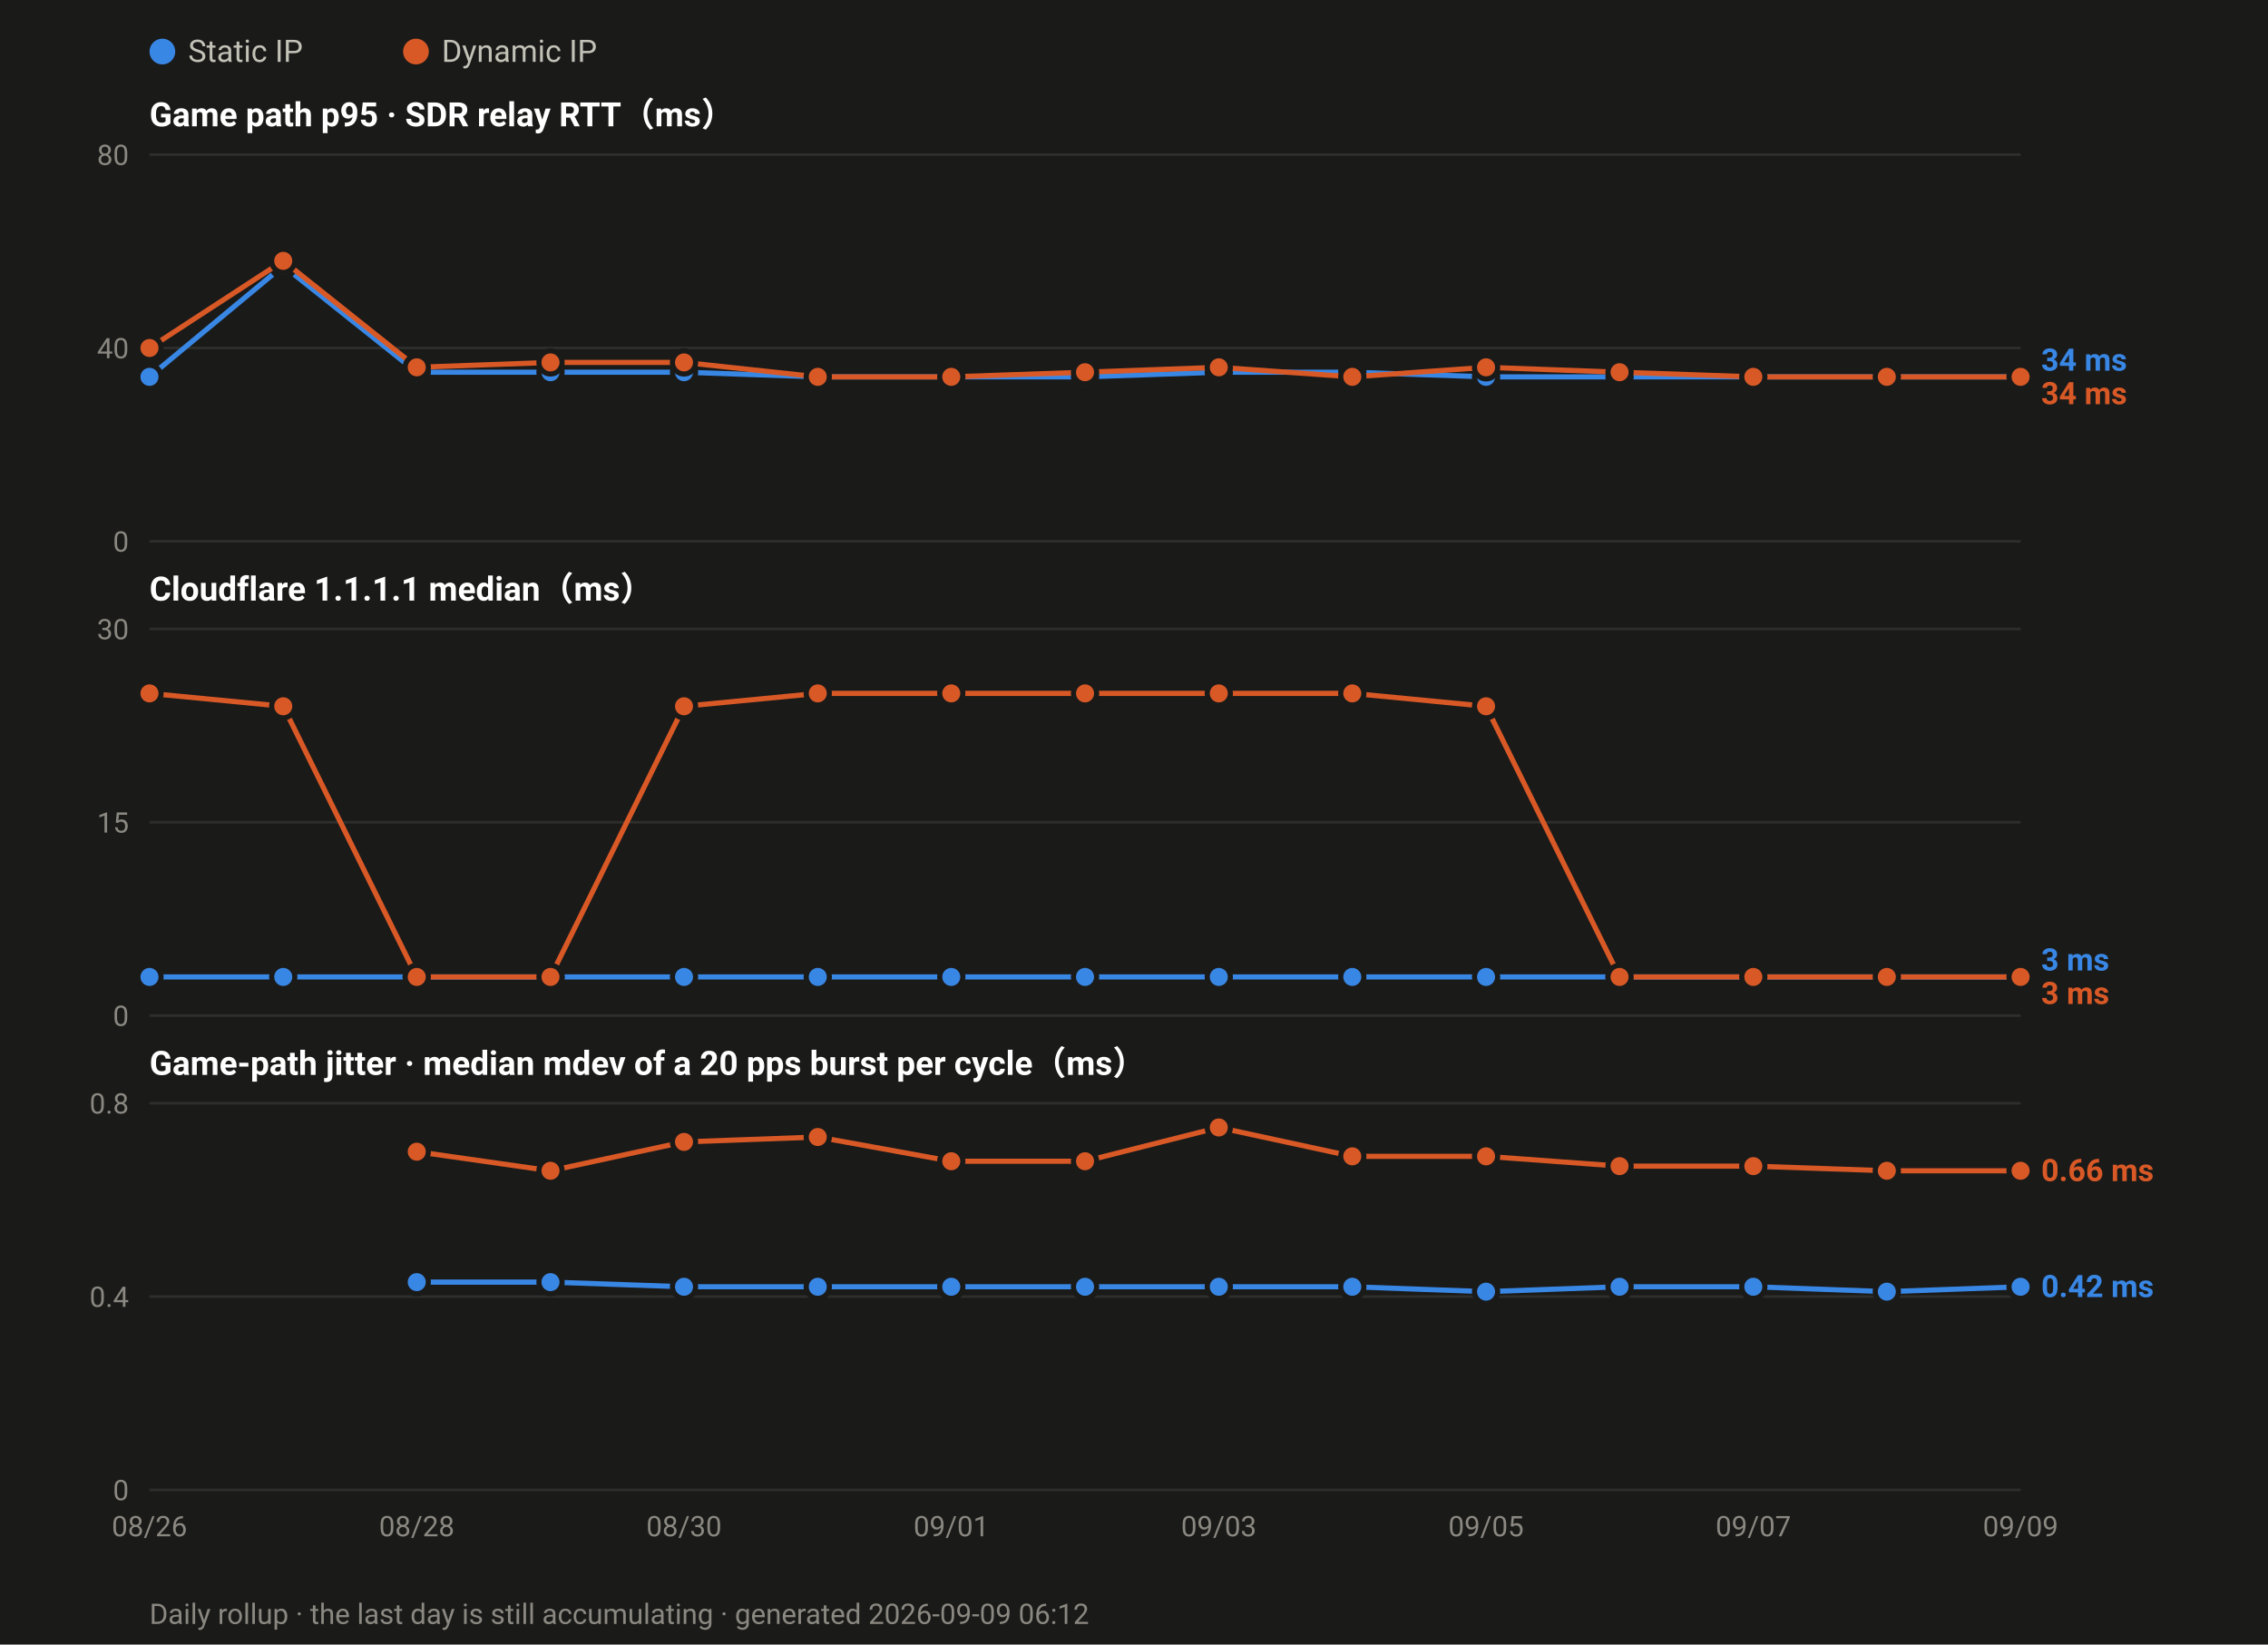
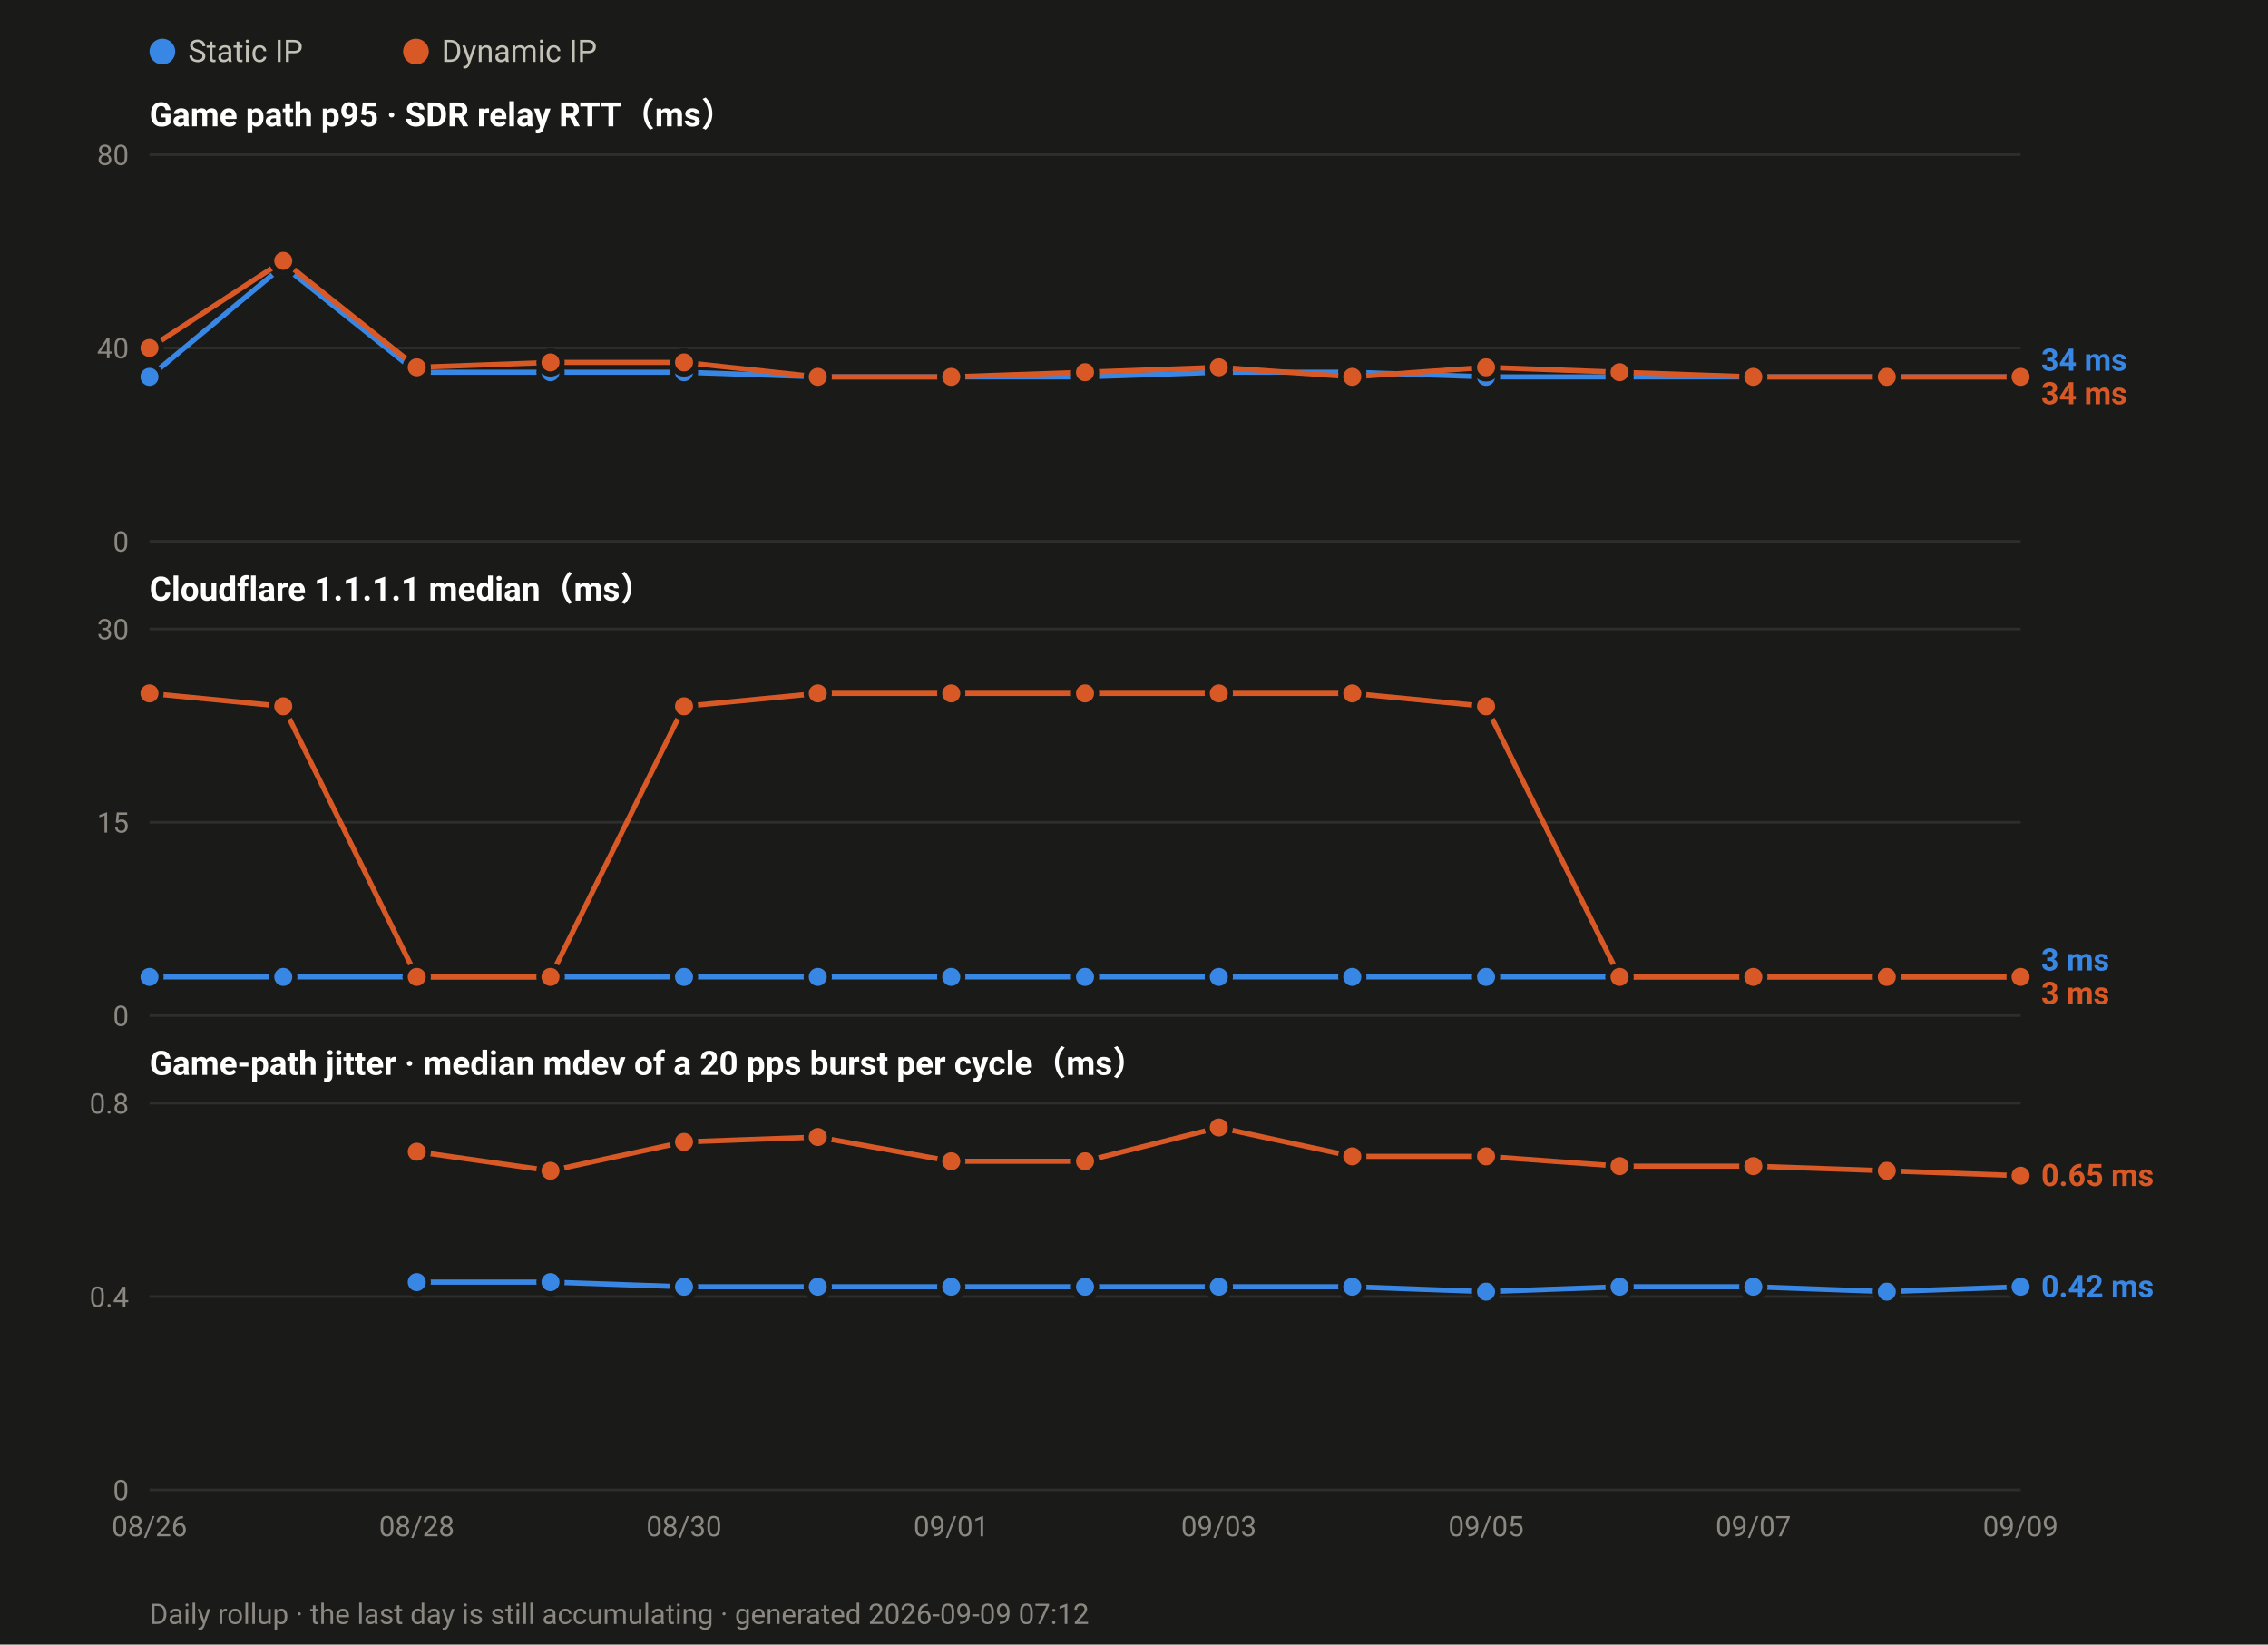
<svg xmlns="http://www.w3.org/2000/svg" width="880" height="638" viewBox="0 0 880 638" font-family="ui-sans-serif,-apple-system,Segoe UI,Roboto,Helvetica,Arial,sans-serif">
  <rect width="880" height="638" fill="#1a1a19" />
  <circle cx="63.0" cy="20" r="5" fill="#3987e5" />
  <text x="73.0" y="24" font-size="12" fill="#c3c2b7">Static IP</text>
  <circle cx="161.4" cy="20" r="5" fill="#d95926" />
  <text x="171.4" y="24" font-size="12" fill="#c3c2b7">Dynamic IP</text>
  <text x="58" y="49.0" font-size="13" font-weight="600" fill="#ffffff">Game path p95 · SDR relay RTT（ms）</text>
  <line x1="58" y1="210.0" x2="784.0" y2="210.0" stroke="#2e2e2c" stroke-width="1" />
  <text x="50" y="214.0" font-size="11" text-anchor="end" fill="#8a8880">0</text>
  <line x1="58" y1="135.0" x2="784.0" y2="135.0" stroke="#2e2e2c" stroke-width="1" />
  <text x="50" y="139.0" font-size="11" text-anchor="end" fill="#8a8880">40</text>
  <line x1="58" y1="60.0" x2="784.0" y2="60.0" stroke="#2e2e2c" stroke-width="1" />
  <text x="50" y="64.0" font-size="11" text-anchor="end" fill="#8a8880">80</text>
  <polyline fill="none" stroke="#3987e5" stroke-width="2" stroke-linejoin="round" points="58.0,146.2 109.9,103.1 161.7,144.4 213.6,144.4 265.4,144.4 317.3,146.2 369.1,146.2 421.0,146.2 472.9,144.4 524.7,144.4 576.6,146.2 628.4,146.2 680.3,146.2 732.1,146.2 784.0,146.2" />
  <circle cx="58.0" cy="146.2" r="4.5" fill="#3987e5" stroke="#1a1a19" stroke-width="2" />
  <circle cx="109.9" cy="103.1" r="4.5" fill="#3987e5" stroke="#1a1a19" stroke-width="2" />
  <circle cx="161.7" cy="144.4" r="4.5" fill="#3987e5" stroke="#1a1a19" stroke-width="2" />
  <circle cx="213.6" cy="144.4" r="4.5" fill="#3987e5" stroke="#1a1a19" stroke-width="2" />
  <circle cx="265.4" cy="144.4" r="4.5" fill="#3987e5" stroke="#1a1a19" stroke-width="2" />
  <circle cx="317.3" cy="146.2" r="4.5" fill="#3987e5" stroke="#1a1a19" stroke-width="2" />
  <circle cx="369.1" cy="146.2" r="4.5" fill="#3987e5" stroke="#1a1a19" stroke-width="2" />
  <circle cx="421.0" cy="146.2" r="4.5" fill="#3987e5" stroke="#1a1a19" stroke-width="2" />
  <circle cx="472.9" cy="144.4" r="4.5" fill="#3987e5" stroke="#1a1a19" stroke-width="2" />
  <circle cx="524.7" cy="144.4" r="4.5" fill="#3987e5" stroke="#1a1a19" stroke-width="2" />
  <circle cx="576.6" cy="146.2" r="4.5" fill="#3987e5" stroke="#1a1a19" stroke-width="2" />
  <circle cx="628.4" cy="146.2" r="4.5" fill="#3987e5" stroke="#1a1a19" stroke-width="2" />
  <circle cx="680.3" cy="146.2" r="4.5" fill="#3987e5" stroke="#1a1a19" stroke-width="2" />
  <circle cx="732.1" cy="146.2" r="4.5" fill="#3987e5" stroke="#1a1a19" stroke-width="2" />
  <circle cx="784.0" cy="146.2" r="4.5" fill="#3987e5" stroke="#1a1a19" stroke-width="2" />
  <polyline fill="none" stroke="#d95926" stroke-width="2" stroke-linejoin="round" points="58.0,135.0 109.9,101.2 161.7,142.5 213.6,140.6 265.4,140.6 317.3,146.2 369.1,146.2 421.0,144.4 472.9,142.5 524.7,146.2 576.6,142.5 628.4,144.4 680.3,146.2 732.1,146.2 784.0,146.2" />
  <circle cx="58.0" cy="135.0" r="4.5" fill="#d95926" stroke="#1a1a19" stroke-width="2" />
  <circle cx="109.9" cy="101.2" r="4.5" fill="#d95926" stroke="#1a1a19" stroke-width="2" />
  <circle cx="161.7" cy="142.5" r="4.5" fill="#d95926" stroke="#1a1a19" stroke-width="2" />
  <circle cx="213.6" cy="140.6" r="4.5" fill="#d95926" stroke="#1a1a19" stroke-width="2" />
  <circle cx="265.4" cy="140.6" r="4.5" fill="#d95926" stroke="#1a1a19" stroke-width="2" />
  <circle cx="317.3" cy="146.2" r="4.5" fill="#d95926" stroke="#1a1a19" stroke-width="2" />
  <circle cx="369.1" cy="146.2" r="4.5" fill="#d95926" stroke="#1a1a19" stroke-width="2" />
  <circle cx="421.0" cy="144.4" r="4.5" fill="#d95926" stroke="#1a1a19" stroke-width="2" />
  <circle cx="472.9" cy="142.5" r="4.5" fill="#d95926" stroke="#1a1a19" stroke-width="2" />
  <circle cx="524.7" cy="146.2" r="4.5" fill="#d95926" stroke="#1a1a19" stroke-width="2" />
  <circle cx="576.6" cy="142.5" r="4.5" fill="#d95926" stroke="#1a1a19" stroke-width="2" />
  <circle cx="628.4" cy="144.4" r="4.5" fill="#d95926" stroke="#1a1a19" stroke-width="2" />
  <circle cx="680.3" cy="146.2" r="4.5" fill="#d95926" stroke="#1a1a19" stroke-width="2" />
  <circle cx="732.1" cy="146.2" r="4.5" fill="#d95926" stroke="#1a1a19" stroke-width="2" />
  <circle cx="784.0" cy="146.2" r="4.5" fill="#d95926" stroke="#1a1a19" stroke-width="2" />
  <text x="792.0" y="143.8" font-size="12" font-weight="600" fill="#3987e5">34 ms</text>
  <text x="792.0" y="156.8" font-size="12" font-weight="600" fill="#d95926">34 ms</text>
  <text x="58" y="233.0" font-size="13" font-weight="600" fill="#ffffff">Cloudflare 1.1.1.1 median（ms）</text>
  <line x1="58" y1="394.0" x2="784.0" y2="394.0" stroke="#2e2e2c" stroke-width="1" />
  <text x="50" y="398.0" font-size="11" text-anchor="end" fill="#8a8880">0</text>
  <line x1="58" y1="319.0" x2="784.0" y2="319.0" stroke="#2e2e2c" stroke-width="1" />
  <text x="50" y="323.0" font-size="11" text-anchor="end" fill="#8a8880">15</text>
  <line x1="58" y1="244.0" x2="784.0" y2="244.0" stroke="#2e2e2c" stroke-width="1" />
  <text x="50" y="248.0" font-size="11" text-anchor="end" fill="#8a8880">30</text>
  <polyline fill="none" stroke="#3987e5" stroke-width="2" stroke-linejoin="round" points="58.0,379.0 109.9,379.0 161.7,379.0 213.6,379.0 265.4,379.0 317.3,379.0 369.1,379.0 421.0,379.0 472.9,379.0 524.7,379.0 576.6,379.0 628.4,379.0 680.3,379.0 732.1,379.0 784.0,379.0" />
  <circle cx="58.0" cy="379.0" r="4.5" fill="#3987e5" stroke="#1a1a19" stroke-width="2" />
  <circle cx="109.9" cy="379.0" r="4.5" fill="#3987e5" stroke="#1a1a19" stroke-width="2" />
  <circle cx="161.7" cy="379.0" r="4.5" fill="#3987e5" stroke="#1a1a19" stroke-width="2" />
  <circle cx="213.6" cy="379.0" r="4.5" fill="#3987e5" stroke="#1a1a19" stroke-width="2" />
  <circle cx="265.4" cy="379.0" r="4.5" fill="#3987e5" stroke="#1a1a19" stroke-width="2" />
  <circle cx="317.3" cy="379.0" r="4.5" fill="#3987e5" stroke="#1a1a19" stroke-width="2" />
  <circle cx="369.1" cy="379.0" r="4.5" fill="#3987e5" stroke="#1a1a19" stroke-width="2" />
  <circle cx="421.0" cy="379.0" r="4.5" fill="#3987e5" stroke="#1a1a19" stroke-width="2" />
  <circle cx="472.9" cy="379.0" r="4.5" fill="#3987e5" stroke="#1a1a19" stroke-width="2" />
  <circle cx="524.7" cy="379.0" r="4.5" fill="#3987e5" stroke="#1a1a19" stroke-width="2" />
  <circle cx="576.6" cy="379.0" r="4.5" fill="#3987e5" stroke="#1a1a19" stroke-width="2" />
  <circle cx="628.4" cy="379.0" r="4.5" fill="#3987e5" stroke="#1a1a19" stroke-width="2" />
  <circle cx="680.3" cy="379.0" r="4.5" fill="#3987e5" stroke="#1a1a19" stroke-width="2" />
  <circle cx="732.1" cy="379.0" r="4.5" fill="#3987e5" stroke="#1a1a19" stroke-width="2" />
  <circle cx="784.0" cy="379.0" r="4.5" fill="#3987e5" stroke="#1a1a19" stroke-width="2" />
  <polyline fill="none" stroke="#d95926" stroke-width="2" stroke-linejoin="round" points="58.0,269.0 109.9,274.0 161.7,379.0 213.6,379.0 265.4,274.0 317.3,269.0 369.1,269.0 421.0,269.0 472.9,269.0 524.7,269.0 576.6,274.0 628.4,379.0 680.3,379.0 732.1,379.0 784.0,379.0" />
  <circle cx="58.0" cy="269.0" r="4.5" fill="#d95926" stroke="#1a1a19" stroke-width="2" />
  <circle cx="109.9" cy="274.0" r="4.5" fill="#d95926" stroke="#1a1a19" stroke-width="2" />
  <circle cx="161.7" cy="379.0" r="4.5" fill="#d95926" stroke="#1a1a19" stroke-width="2" />
  <circle cx="213.6" cy="379.0" r="4.5" fill="#d95926" stroke="#1a1a19" stroke-width="2" />
  <circle cx="265.4" cy="274.0" r="4.5" fill="#d95926" stroke="#1a1a19" stroke-width="2" />
  <circle cx="317.3" cy="269.0" r="4.5" fill="#d95926" stroke="#1a1a19" stroke-width="2" />
  <circle cx="369.1" cy="269.0" r="4.5" fill="#d95926" stroke="#1a1a19" stroke-width="2" />
  <circle cx="421.0" cy="269.0" r="4.5" fill="#d95926" stroke="#1a1a19" stroke-width="2" />
  <circle cx="472.9" cy="269.0" r="4.5" fill="#d95926" stroke="#1a1a19" stroke-width="2" />
  <circle cx="524.7" cy="269.0" r="4.5" fill="#d95926" stroke="#1a1a19" stroke-width="2" />
  <circle cx="576.6" cy="274.0" r="4.5" fill="#d95926" stroke="#1a1a19" stroke-width="2" />
  <circle cx="628.4" cy="379.0" r="4.5" fill="#d95926" stroke="#1a1a19" stroke-width="2" />
  <circle cx="680.3" cy="379.0" r="4.5" fill="#d95926" stroke="#1a1a19" stroke-width="2" />
  <circle cx="732.1" cy="379.0" r="4.5" fill="#d95926" stroke="#1a1a19" stroke-width="2" />
  <circle cx="784.0" cy="379.0" r="4.5" fill="#d95926" stroke="#1a1a19" stroke-width="2" />
  <text x="792.0" y="376.5" font-size="12" font-weight="600" fill="#3987e5">3 ms</text>
  <text x="792.0" y="389.5" font-size="12" font-weight="600" fill="#d95926">3 ms</text>
  <text x="58" y="417.0" font-size="13" font-weight="600" fill="#ffffff">Game-path jitter · median mdev of a 20 pps burst per cycle（ms）</text>
  <line x1="58" y1="578.0" x2="784.0" y2="578.0" stroke="#2e2e2c" stroke-width="1" />
  <text x="50" y="582.0" font-size="11" text-anchor="end" fill="#8a8880">0</text>
  <line x1="58" y1="503.0" x2="784.0" y2="503.0" stroke="#2e2e2c" stroke-width="1" />
  <text x="50" y="507.0" font-size="11" text-anchor="end" fill="#8a8880">0.4</text>
  <line x1="58" y1="428.0" x2="784.0" y2="428.0" stroke="#2e2e2c" stroke-width="1" />
  <text x="50" y="432.0" font-size="11" text-anchor="end" fill="#8a8880">0.8</text>
  <polyline fill="none" stroke="#3987e5" stroke-width="2" stroke-linejoin="round" points="161.7,497.4 213.6,497.4 265.4,499.2 317.3,499.2 369.1,499.2 421.0,499.2 472.9,499.2 524.7,499.2 576.6,501.1 628.4,499.2 680.3,499.2 732.1,501.1 784.0,499.2" />
  <circle cx="161.7" cy="497.4" r="4.5" fill="#3987e5" stroke="#1a1a19" stroke-width="2" />
  <circle cx="213.6" cy="497.4" r="4.5" fill="#3987e5" stroke="#1a1a19" stroke-width="2" />
  <circle cx="265.4" cy="499.2" r="4.5" fill="#3987e5" stroke="#1a1a19" stroke-width="2" />
  <circle cx="317.3" cy="499.2" r="4.5" fill="#3987e5" stroke="#1a1a19" stroke-width="2" />
  <circle cx="369.1" cy="499.2" r="4.5" fill="#3987e5" stroke="#1a1a19" stroke-width="2" />
  <circle cx="421.0" cy="499.2" r="4.5" fill="#3987e5" stroke="#1a1a19" stroke-width="2" />
  <circle cx="472.9" cy="499.2" r="4.5" fill="#3987e5" stroke="#1a1a19" stroke-width="2" />
  <circle cx="524.7" cy="499.2" r="4.5" fill="#3987e5" stroke="#1a1a19" stroke-width="2" />
  <circle cx="576.6" cy="501.1" r="4.5" fill="#3987e5" stroke="#1a1a19" stroke-width="2" />
  <circle cx="628.4" cy="499.2" r="4.5" fill="#3987e5" stroke="#1a1a19" stroke-width="2" />
  <circle cx="680.3" cy="499.2" r="4.5" fill="#3987e5" stroke="#1a1a19" stroke-width="2" />
  <circle cx="732.1" cy="501.1" r="4.5" fill="#3987e5" stroke="#1a1a19" stroke-width="2" />
  <circle cx="784.0" cy="499.2" r="4.5" fill="#3987e5" stroke="#1a1a19" stroke-width="2" />
-   <polyline fill="none" stroke="#d95926" stroke-width="2" stroke-linejoin="round" points="161.7,446.8 213.6,454.2 265.4,443.0 317.3,441.1 369.1,450.5 421.0,450.5 472.9,437.4 524.7,448.6 576.6,448.6 628.4,452.4 680.3,452.4 732.1,454.2 784.0,454.2" />
+   <polyline fill="none" stroke="#d95926" stroke-width="2" stroke-linejoin="round" points="161.7,446.8 213.6,454.2 265.4,443.0 317.3,441.1 369.1,450.5 421.0,450.5 472.9,437.4 524.7,448.6 576.6,448.6 628.4,452.4 680.3,452.4 732.1,454.2 784.0,456.1" />
  <circle cx="161.7" cy="446.8" r="4.5" fill="#d95926" stroke="#1a1a19" stroke-width="2" />
  <circle cx="213.6" cy="454.2" r="4.5" fill="#d95926" stroke="#1a1a19" stroke-width="2" />
  <circle cx="265.4" cy="443.0" r="4.5" fill="#d95926" stroke="#1a1a19" stroke-width="2" />
  <circle cx="317.3" cy="441.1" r="4.5" fill="#d95926" stroke="#1a1a19" stroke-width="2" />
  <circle cx="369.1" cy="450.5" r="4.5" fill="#d95926" stroke="#1a1a19" stroke-width="2" />
  <circle cx="421.0" cy="450.5" r="4.5" fill="#d95926" stroke="#1a1a19" stroke-width="2" />
  <circle cx="472.9" cy="437.4" r="4.5" fill="#d95926" stroke="#1a1a19" stroke-width="2" />
  <circle cx="524.7" cy="448.6" r="4.5" fill="#d95926" stroke="#1a1a19" stroke-width="2" />
  <circle cx="576.6" cy="448.6" r="4.5" fill="#d95926" stroke="#1a1a19" stroke-width="2" />
  <circle cx="628.4" cy="452.4" r="4.5" fill="#d95926" stroke="#1a1a19" stroke-width="2" />
  <circle cx="680.3" cy="452.4" r="4.5" fill="#d95926" stroke="#1a1a19" stroke-width="2" />
  <circle cx="732.1" cy="454.2" r="4.5" fill="#d95926" stroke="#1a1a19" stroke-width="2" />
-   <circle cx="784.0" cy="454.2" r="4.5" fill="#d95926" stroke="#1a1a19" stroke-width="2" />
-   <text x="792.0" y="458.2" font-size="12" font-weight="600" fill="#d95926">0.66 ms</text>
+   <circle cx="784.0" cy="456.1" r="4.5" fill="#d95926" stroke="#1a1a19" stroke-width="2" />
+   <text x="792.0" y="460.1" font-size="12" font-weight="600" fill="#d95926">0.65 ms</text>
  <text x="792.0" y="503.2" font-size="12" font-weight="600" fill="#3987e5">0.42 ms</text>
  <text x="58.0" y="596.0" font-size="11" text-anchor="middle" fill="#8a8880">08/26</text>
  <text x="161.7" y="596.0" font-size="11" text-anchor="middle" fill="#8a8880">08/28</text>
  <text x="265.4" y="596.0" font-size="11" text-anchor="middle" fill="#8a8880">08/30</text>
  <text x="369.1" y="596.0" font-size="11" text-anchor="middle" fill="#8a8880">09/01</text>
  <text x="472.9" y="596.0" font-size="11" text-anchor="middle" fill="#8a8880">09/03</text>
  <text x="576.6" y="596.0" font-size="11" text-anchor="middle" fill="#8a8880">09/05</text>
  <text x="680.3" y="596.0" font-size="11" text-anchor="middle" fill="#8a8880">09/07</text>
  <text x="784.0" y="596.0" font-size="11" text-anchor="middle" fill="#8a8880">09/09</text>
-   <text x="58" y="630" font-size="11" fill="#8a8880">Daily rollup · the last day is still accumulating · generated 2026-09-09 06:12</text>
+   <text x="58" y="630" font-size="11" fill="#8a8880">Daily rollup · the last day is still accumulating · generated 2026-09-09 07:12</text>
</svg>
